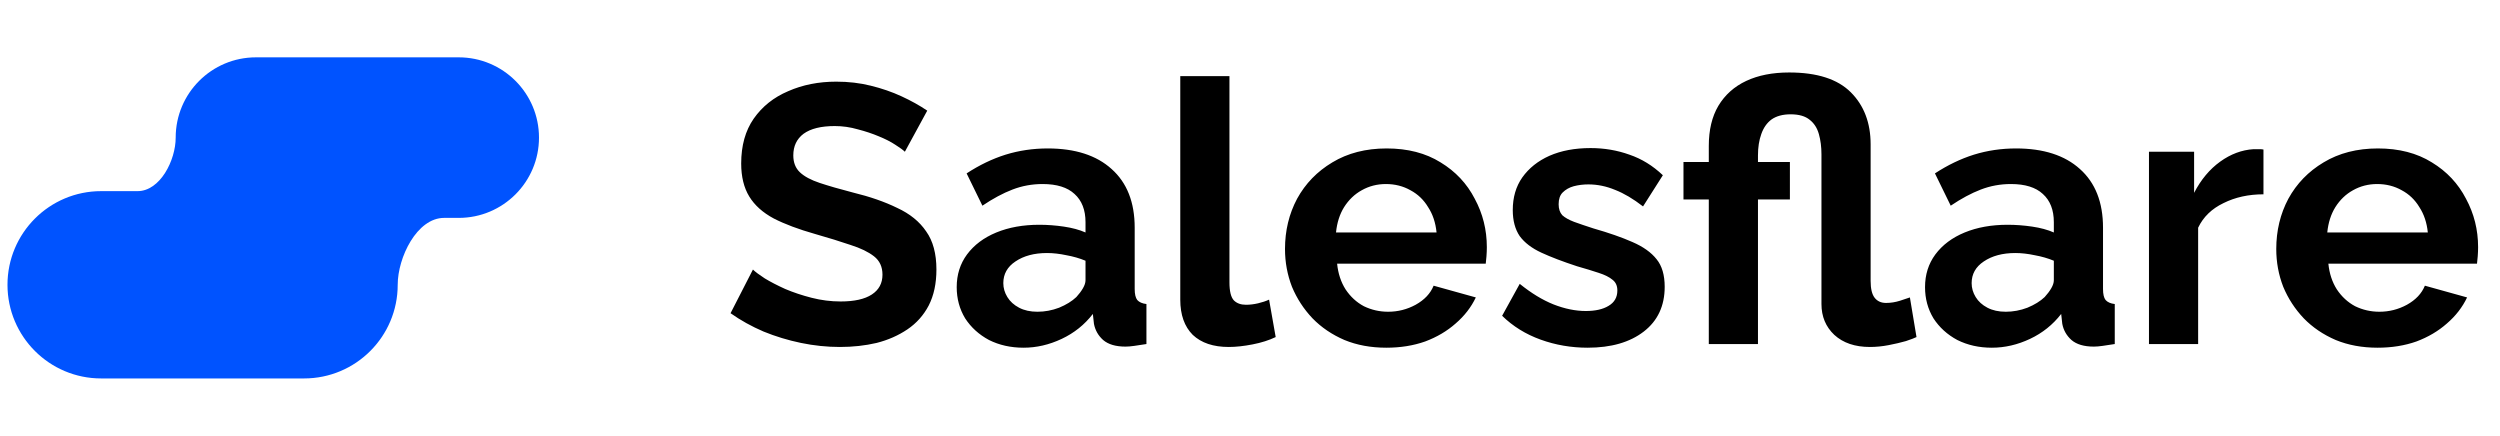
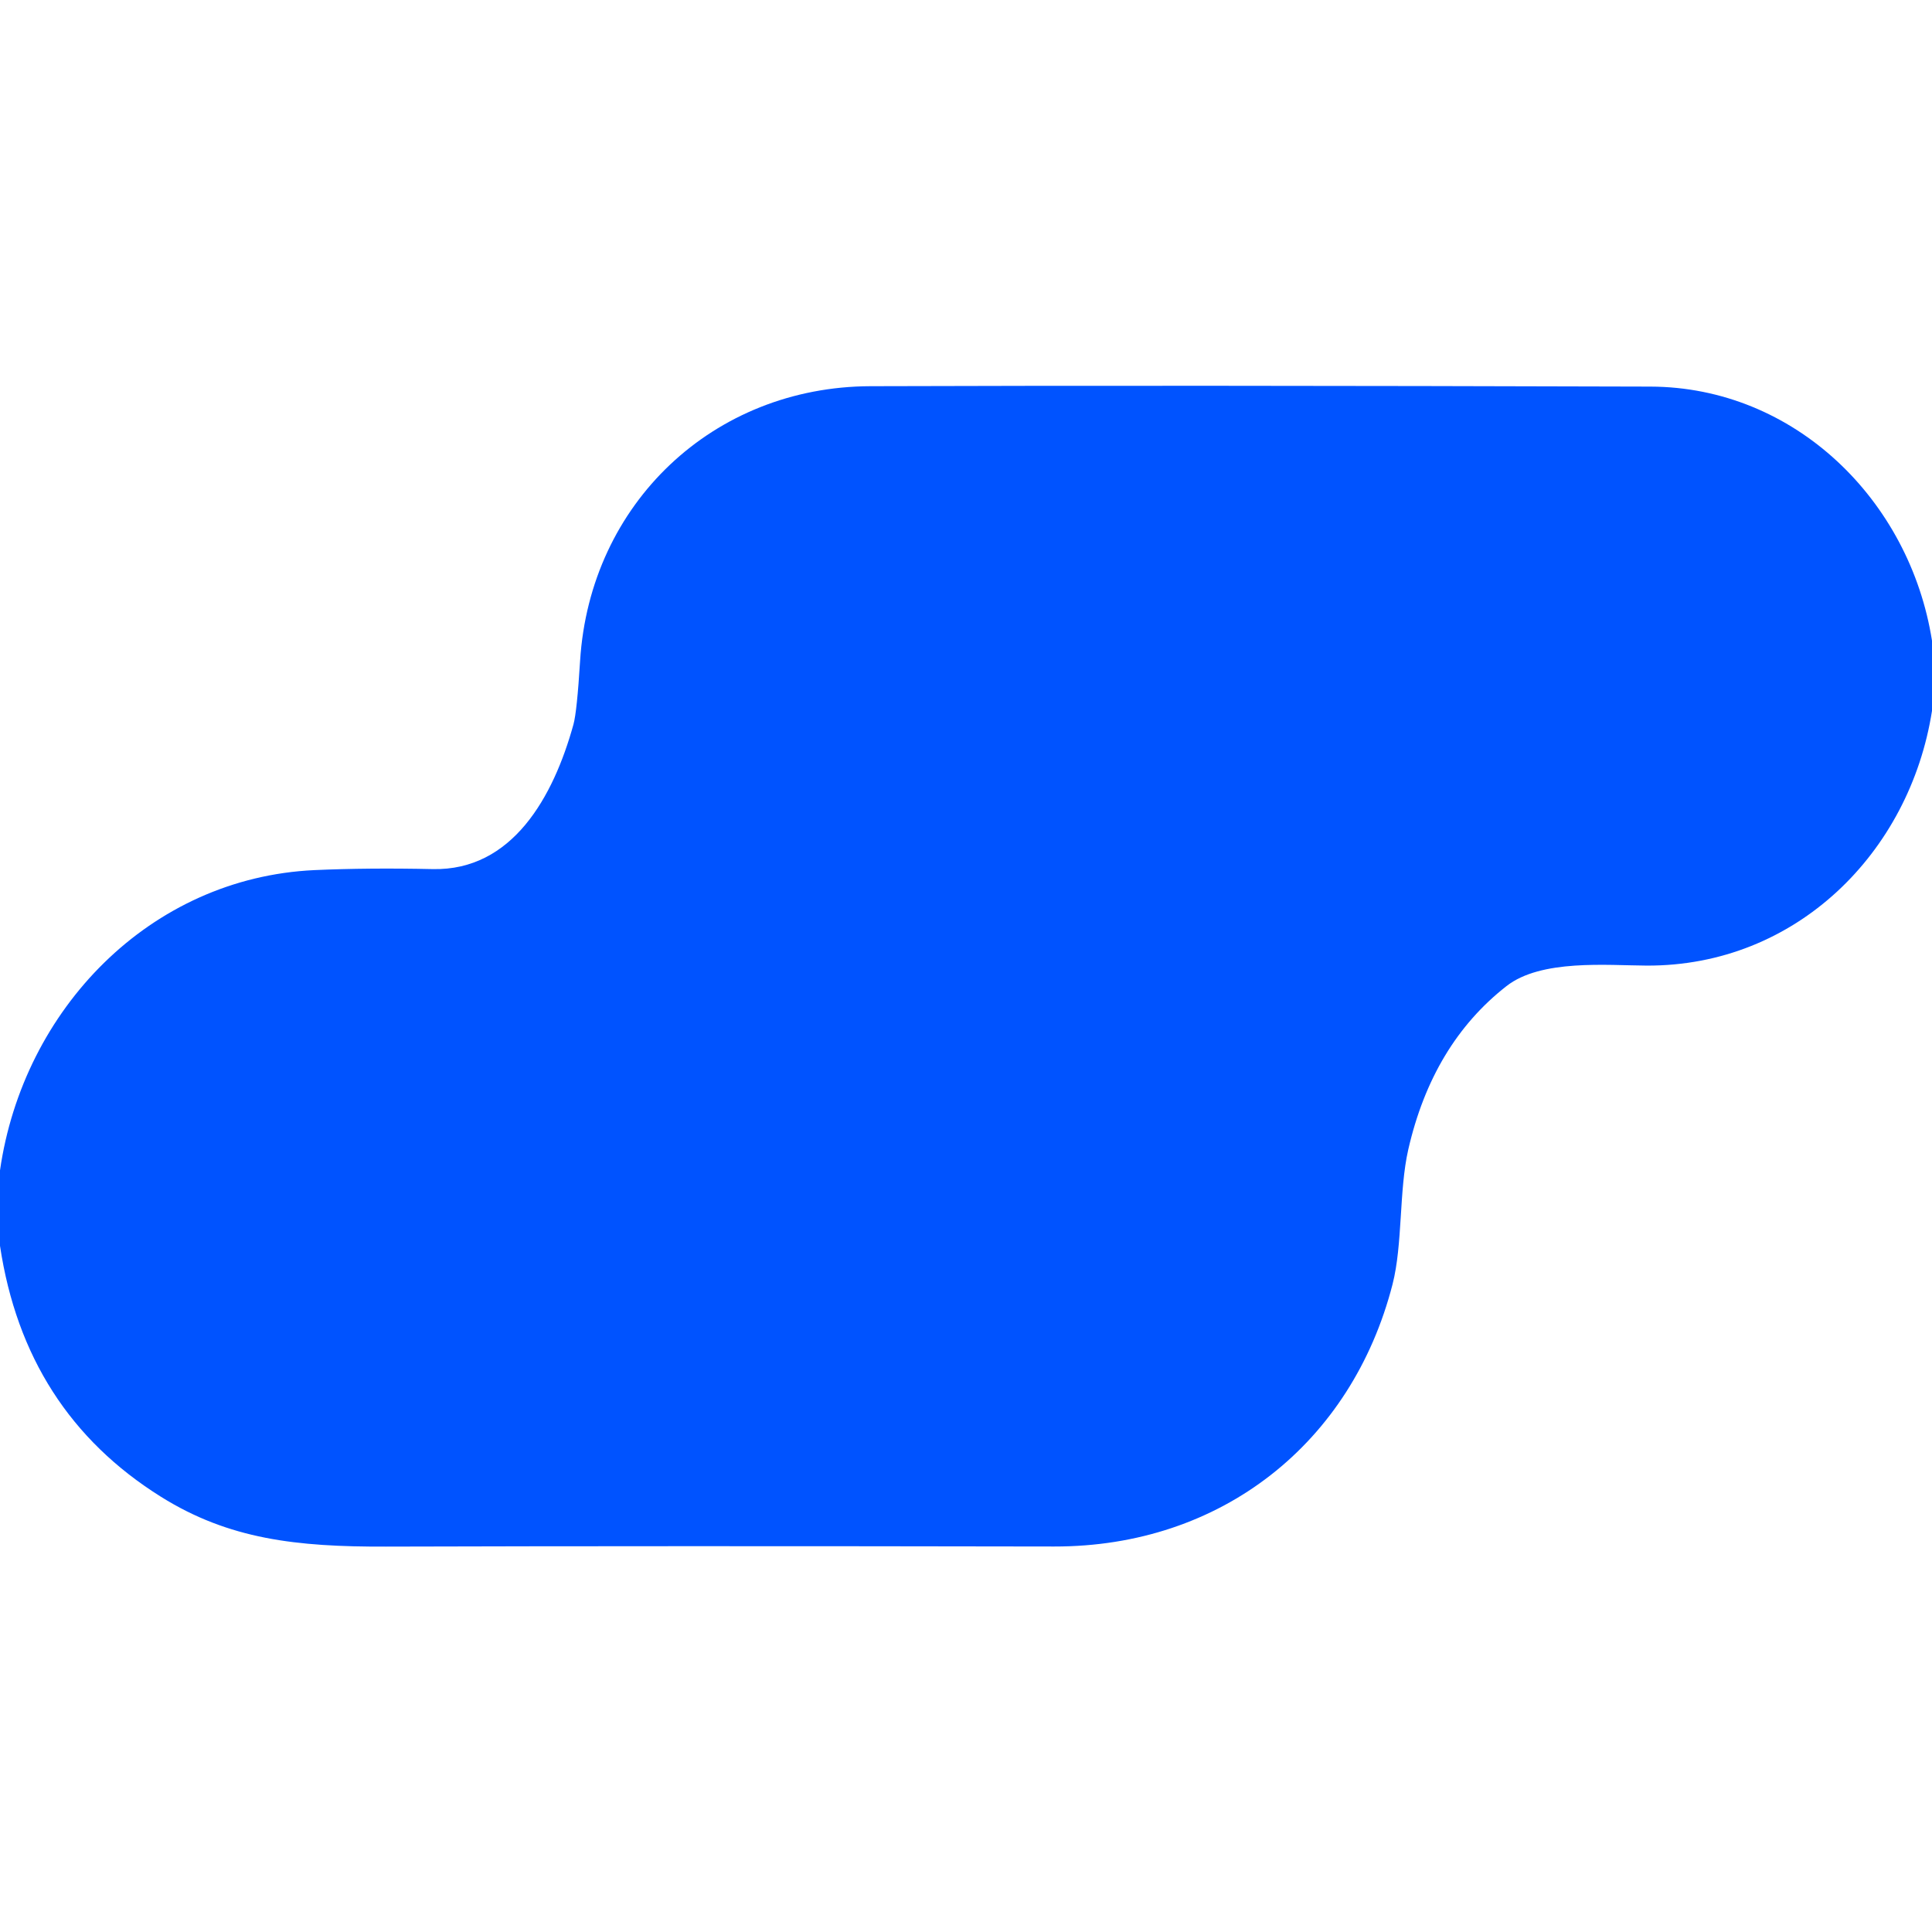
- <svg xmlns="http://www.w3.org/2000/svg" width="218" height="38" viewBox="0 0 218 38" fill="none">
-   <path fill-rule="evenodd" clip-rule="evenodd" d="M22.32 5C18.454 5 15.32 8.134 15.32 12C15.32 13.974 13.968 16.667 11.994 16.667H8.82C4.31 16.667 0.653 20.323 0.653 24.833C0.653 29.344 4.31 33 8.82 33H26.513C31.024 33 34.68 29.344 34.68 24.833C34.68 22.457 36.35 19 38.727 19H40C43.866 19 47 15.866 47 12C47 8.134 43.866 5 40 5H22.32Z" fill="#0053FF" />
-   <path d="M78.904 13.232C78.755 13.083 78.477 12.88 78.072 12.624C77.688 12.368 77.208 12.123 76.632 11.888C76.077 11.653 75.469 11.451 74.808 11.28C74.147 11.088 73.475 10.992 72.792 10.992C71.597 10.992 70.691 11.216 70.072 11.664C69.475 12.112 69.176 12.741 69.176 13.552C69.176 14.171 69.368 14.661 69.752 15.024C70.136 15.387 70.712 15.696 71.48 15.952C72.248 16.208 73.208 16.485 74.36 16.784C75.853 17.147 77.144 17.595 78.232 18.128C79.341 18.64 80.184 19.323 80.76 20.176C81.357 21.008 81.656 22.117 81.656 23.504C81.656 24.72 81.432 25.765 80.984 26.64C80.536 27.493 79.917 28.187 79.128 28.72C78.339 29.253 77.443 29.648 76.44 29.904C75.437 30.139 74.371 30.256 73.24 30.256C72.109 30.256 70.979 30.139 69.848 29.904C68.717 29.669 67.629 29.339 66.584 28.912C65.539 28.464 64.579 27.931 63.704 27.312L65.656 23.504C65.848 23.696 66.189 23.952 66.68 24.272C67.171 24.571 67.768 24.88 68.472 25.2C69.176 25.499 69.944 25.755 70.776 25.968C71.608 26.181 72.451 26.288 73.304 26.288C74.499 26.288 75.405 26.085 76.024 25.68C76.643 25.275 76.952 24.699 76.952 23.952C76.952 23.269 76.707 22.736 76.216 22.352C75.725 21.968 75.043 21.637 74.168 21.36C73.293 21.061 72.259 20.741 71.064 20.4C69.635 19.995 68.44 19.547 67.48 19.056C66.52 18.544 65.805 17.904 65.336 17.136C64.867 16.368 64.632 15.408 64.632 14.256C64.632 12.699 64.995 11.397 65.72 10.352C66.467 9.285 67.469 8.485 68.728 7.952C69.987 7.397 71.384 7.12 72.92 7.12C73.987 7.12 74.989 7.237 75.928 7.472C76.888 7.707 77.784 8.016 78.616 8.4C79.448 8.784 80.195 9.2 80.856 9.648L78.904 13.232ZM83.425 25.04C83.425 23.952 83.724 23.003 84.321 22.192C84.94 21.36 85.793 20.72 86.881 20.272C87.969 19.824 89.217 19.6 90.625 19.6C91.329 19.6 92.044 19.653 92.769 19.76C93.494 19.867 94.124 20.037 94.657 20.272V19.376C94.657 18.309 94.337 17.488 93.697 16.912C93.078 16.336 92.15 16.048 90.913 16.048C89.996 16.048 89.121 16.208 88.289 16.528C87.457 16.848 86.582 17.317 85.665 17.936L84.289 15.12C85.398 14.395 86.529 13.851 87.681 13.488C88.854 13.125 90.081 12.944 91.361 12.944C93.75 12.944 95.606 13.541 96.929 14.736C98.273 15.931 98.945 17.637 98.945 19.856V25.2C98.945 25.648 99.02 25.968 99.169 26.16C99.34 26.352 99.606 26.469 99.969 26.512V30C99.585 30.064 99.233 30.117 98.913 30.16C98.614 30.203 98.358 30.224 98.145 30.224C97.292 30.224 96.641 30.032 96.193 29.648C95.766 29.264 95.5 28.795 95.393 28.24L95.297 27.376C94.572 28.315 93.665 29.04 92.577 29.552C91.489 30.064 90.38 30.32 89.249 30.32C88.14 30.32 87.137 30.096 86.241 29.648C85.366 29.179 84.673 28.549 84.161 27.76C83.67 26.949 83.425 26.043 83.425 25.04ZM93.857 25.904C94.092 25.648 94.284 25.392 94.433 25.136C94.582 24.88 94.657 24.645 94.657 24.432V22.736C94.145 22.523 93.59 22.363 92.993 22.256C92.396 22.128 91.83 22.064 91.297 22.064C90.188 22.064 89.27 22.309 88.545 22.8C87.841 23.269 87.489 23.899 87.489 24.688C87.489 25.115 87.606 25.52 87.841 25.904C88.076 26.288 88.417 26.597 88.865 26.832C89.313 27.067 89.846 27.184 90.465 27.184C91.105 27.184 91.734 27.067 92.353 26.832C92.972 26.576 93.473 26.267 93.857 25.904ZM102.92 6.64H107.208V24.624C107.208 25.392 107.336 25.915 107.592 26.192C107.848 26.448 108.2 26.576 108.648 26.576C108.989 26.576 109.341 26.533 109.704 26.448C110.067 26.363 110.387 26.256 110.664 26.128L111.24 29.392C110.664 29.669 109.992 29.883 109.224 30.032C108.456 30.181 107.763 30.256 107.144 30.256C105.8 30.256 104.755 29.904 104.008 29.2C103.283 28.475 102.92 27.451 102.92 26.128V6.64ZM120.884 30.32C119.54 30.32 118.324 30.096 117.236 29.648C116.148 29.179 115.22 28.549 114.452 27.76C113.684 26.949 113.087 26.032 112.66 25.008C112.255 23.963 112.052 22.864 112.052 21.712C112.052 20.112 112.404 18.651 113.108 17.328C113.834 16.005 114.858 14.949 116.18 14.16C117.524 13.349 119.103 12.944 120.916 12.944C122.751 12.944 124.319 13.349 125.62 14.16C126.922 14.949 127.914 16.005 128.596 17.328C129.3 18.629 129.652 20.037 129.652 21.552C129.652 21.808 129.642 22.075 129.62 22.352C129.599 22.608 129.578 22.821 129.556 22.992H116.596C116.682 23.845 116.927 24.592 117.332 25.232C117.759 25.872 118.292 26.363 118.932 26.704C119.594 27.024 120.298 27.184 121.044 27.184C121.898 27.184 122.698 26.981 123.444 26.576C124.212 26.149 124.735 25.595 125.012 24.912L128.692 25.936C128.287 26.789 127.7 27.547 126.932 28.208C126.186 28.869 125.3 29.392 124.276 29.776C123.252 30.139 122.122 30.32 120.884 30.32ZM116.5 20.272H125.268C125.183 19.419 124.938 18.683 124.532 18.064C124.148 17.424 123.636 16.933 122.996 16.592C122.356 16.229 121.642 16.048 120.852 16.048C120.084 16.048 119.38 16.229 118.74 16.592C118.122 16.933 117.61 17.424 117.204 18.064C116.82 18.683 116.586 19.419 116.5 20.272ZM138.441 30.32C137.011 30.32 135.646 30.085 134.345 29.616C133.043 29.147 131.923 28.453 130.985 27.536L132.521 24.752C133.523 25.563 134.505 26.16 135.465 26.544C136.446 26.928 137.385 27.12 138.281 27.12C139.113 27.12 139.774 26.971 140.265 26.672C140.777 26.373 141.033 25.925 141.033 25.328C141.033 24.923 140.894 24.613 140.617 24.4C140.339 24.165 139.934 23.963 139.401 23.792C138.889 23.621 138.259 23.429 137.513 23.216C136.275 22.811 135.241 22.416 134.409 22.032C133.577 21.648 132.947 21.168 132.521 20.592C132.115 19.995 131.913 19.237 131.913 18.32C131.913 17.211 132.19 16.261 132.745 15.472C133.321 14.661 134.11 14.032 135.113 13.584C136.137 13.136 137.331 12.912 138.697 12.912C139.891 12.912 141.022 13.104 142.089 13.488C143.155 13.851 144.126 14.448 145.001 15.28L143.273 18C142.419 17.339 141.609 16.859 140.841 16.56C140.073 16.24 139.294 16.08 138.505 16.08C138.057 16.08 137.63 16.133 137.225 16.24C136.841 16.347 136.521 16.528 136.265 16.784C136.03 17.019 135.913 17.36 135.913 17.808C135.913 18.213 136.019 18.533 136.233 18.768C136.467 18.981 136.809 19.173 137.257 19.344C137.726 19.515 138.291 19.707 138.953 19.92C140.297 20.304 141.427 20.699 142.345 21.104C143.283 21.509 143.987 22.011 144.457 22.608C144.926 23.184 145.161 23.984 145.161 25.008C145.161 26.672 144.553 27.973 143.337 28.912C142.121 29.851 140.489 30.32 138.441 30.32ZM163.055 30.256C161.754 30.256 160.719 29.904 159.951 29.2C159.205 28.496 158.831 27.6 158.831 26.512V13.456C158.831 12.816 158.757 12.229 158.607 11.696C158.458 11.163 158.191 10.747 157.807 10.448C157.423 10.128 156.869 9.968 156.143 9.968C155.461 9.968 154.906 10.117 154.479 10.416C154.074 10.715 153.775 11.141 153.583 11.696C153.391 12.229 153.295 12.848 153.295 13.552V14.128H156.079V17.392H153.295V30H149.007V17.392H146.799V14.128H149.007V12.72C149.007 11.333 149.285 10.171 149.839 9.232C150.415 8.272 151.226 7.547 152.271 7.056C153.317 6.565 154.565 6.32 156.015 6.32C158.447 6.32 160.239 6.896 161.391 8.048C162.543 9.2 163.119 10.715 163.119 12.592V24.496C163.119 25.179 163.237 25.669 163.471 25.968C163.706 26.267 164.037 26.416 164.463 26.416C164.869 26.416 165.274 26.352 165.679 26.224C166.085 26.096 166.373 26 166.543 25.936L167.119 29.392C166.949 29.477 166.639 29.595 166.191 29.744C165.743 29.872 165.242 29.989 164.687 30.096C164.133 30.203 163.589 30.256 163.055 30.256ZM167.863 25.04C167.863 23.952 168.161 23.003 168.759 22.192C169.377 21.36 170.231 20.72 171.319 20.272C172.407 19.824 173.655 19.6 175.062 19.6C175.767 19.6 176.481 19.653 177.207 19.76C177.932 19.867 178.561 20.037 179.095 20.272V19.376C179.095 18.309 178.775 17.488 178.135 16.912C177.516 16.336 176.588 16.048 175.351 16.048C174.433 16.048 173.559 16.208 172.727 16.528C171.895 16.848 171.02 17.317 170.103 17.936L168.727 15.12C169.836 14.395 170.967 13.851 172.119 13.488C173.292 13.125 174.519 12.944 175.799 12.944C178.188 12.944 180.044 13.541 181.367 14.736C182.711 15.931 183.383 17.637 183.383 19.856V25.2C183.383 25.648 183.457 25.968 183.607 26.16C183.777 26.352 184.044 26.469 184.407 26.512V30C184.023 30.064 183.671 30.117 183.351 30.16C183.052 30.203 182.796 30.224 182.583 30.224C181.729 30.224 181.079 30.032 180.631 29.648C180.204 29.264 179.937 28.795 179.831 28.24L179.735 27.376C179.009 28.315 178.103 29.04 177.015 29.552C175.927 30.064 174.817 30.32 173.687 30.32C172.577 30.32 171.575 30.096 170.679 29.648C169.804 29.179 169.111 28.549 168.599 27.76C168.108 26.949 167.863 26.043 167.863 25.04ZM178.295 25.904C178.529 25.648 178.721 25.392 178.871 25.136C179.02 24.88 179.095 24.645 179.095 24.432V22.736C178.583 22.523 178.028 22.363 177.431 22.256C176.833 22.128 176.268 22.064 175.735 22.064C174.625 22.064 173.708 22.309 172.983 22.8C172.279 23.269 171.927 23.899 171.927 24.688C171.927 25.115 172.044 25.52 172.279 25.904C172.513 26.288 172.855 26.597 173.303 26.832C173.751 27.067 174.284 27.184 174.903 27.184C175.543 27.184 176.172 27.067 176.791 26.832C177.409 26.576 177.911 26.267 178.295 25.904ZM197.374 16.944C196.072 16.944 194.91 17.2 193.885 17.712C192.862 18.203 192.126 18.917 191.678 19.856V30H187.39V13.232H191.326V16.816C191.923 15.664 192.68 14.757 193.598 14.096C194.515 13.435 195.486 13.072 196.51 13.008C196.744 13.008 196.926 13.008 197.054 13.008C197.182 13.008 197.288 13.019 197.374 13.04V16.944ZM207.322 30.32C205.978 30.32 204.762 30.096 203.674 29.648C202.586 29.179 201.658 28.549 200.89 27.76C200.122 26.949 199.524 26.032 199.098 25.008C198.692 23.963 198.49 22.864 198.49 21.712C198.49 20.112 198.842 18.651 199.546 17.328C200.271 16.005 201.295 14.949 202.618 14.16C203.962 13.349 205.54 12.944 207.354 12.944C209.188 12.944 210.756 13.349 212.058 14.16C213.359 14.949 214.351 16.005 215.034 17.328C215.738 18.629 216.09 20.037 216.09 21.552C216.09 21.808 216.079 22.075 216.058 22.352C216.036 22.608 216.015 22.821 215.994 22.992H203.034C203.119 23.845 203.364 24.592 203.77 25.232C204.196 25.872 204.73 26.363 205.37 26.704C206.031 27.024 206.735 27.184 207.482 27.184C208.335 27.184 209.135 26.981 209.882 26.576C210.65 26.149 211.172 25.595 211.45 24.912L215.13 25.936C214.724 26.789 214.138 27.547 213.37 28.208C212.623 28.869 211.738 29.392 210.714 29.776C209.69 30.139 208.559 30.32 207.322 30.32ZM202.938 20.272H211.706C211.62 19.419 211.375 18.683 210.97 18.064C210.586 17.424 210.074 16.933 209.434 16.592C208.794 16.229 208.079 16.048 207.29 16.048C206.522 16.048 205.818 16.229 205.178 16.592C204.559 16.933 204.047 17.424 203.642 18.064C203.258 18.683 203.023 19.419 202.938 20.272Z" fill="black" />
+ <svg xmlns="http://www.w3.org/2000/svg" version="1.1" viewBox="0.00 0.00 192.00 192.00" width="128" height="128">
+   <path fill="#0053ff" d="   M 192.00 63.67   L 192.00 70.64   C 189.79 84.75 178.48 96.02 163.65 95.96   C 159.69 95.94 153.14 95.31 149.71 98.00   Q 142.35 103.75 139.95 114.25   C 139.02 118.34 139.41 123.63 138.39 127.63   C 134.33 143.43 121.35 153.72 104.76 153.69   Q 65.50 153.62 38.34 153.70   C 29.46 153.73 22.75 152.97 16.00 148.75   Q 2.48 140.30 0.00 123.81   L 0.00 116.31   C 2.30 100.32 14.88 87.23 31.25 86.47   Q 36.62 86.23 43.01 86.37   C 50.90 86.54 54.99 79.23 56.99 71.99   Q 57.34 70.71 57.65 65.66   C 58.63 50.04 70.88 38.43 86.51 38.38   Q 116.62 38.28 164.01 38.42   C 178.34 38.46 189.79 49.69 192.00 63.67   Z" />
</svg>
